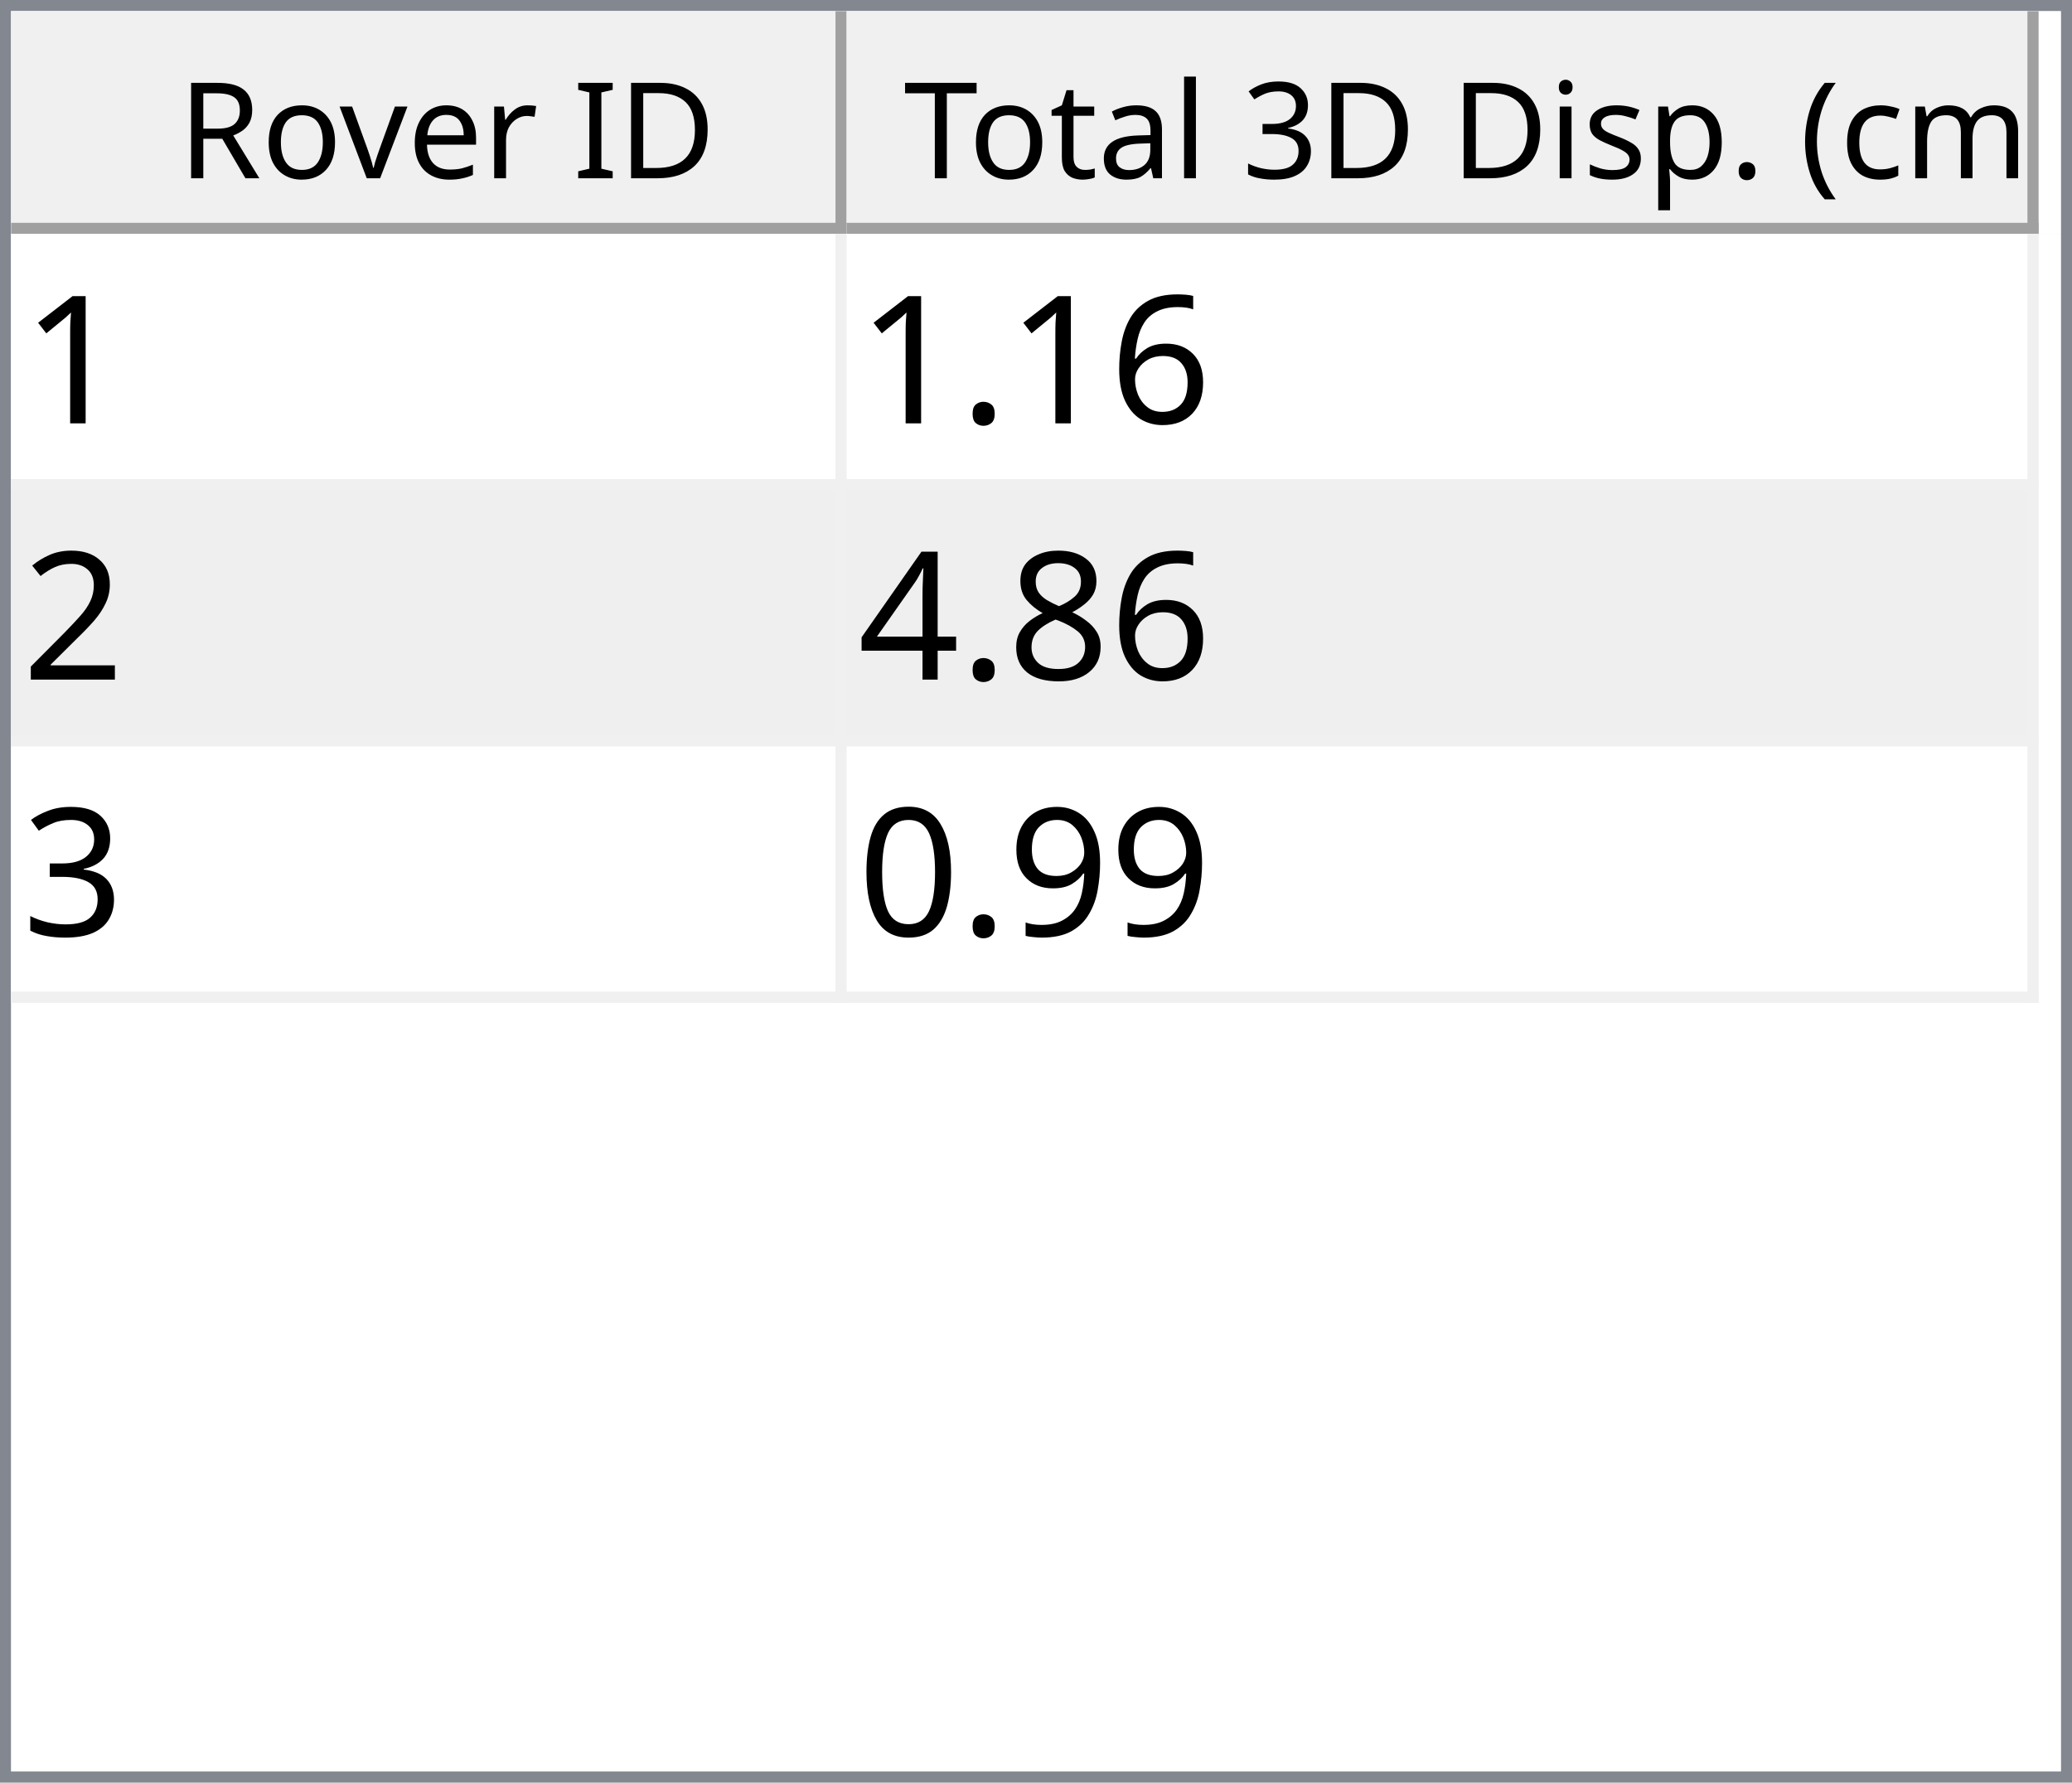
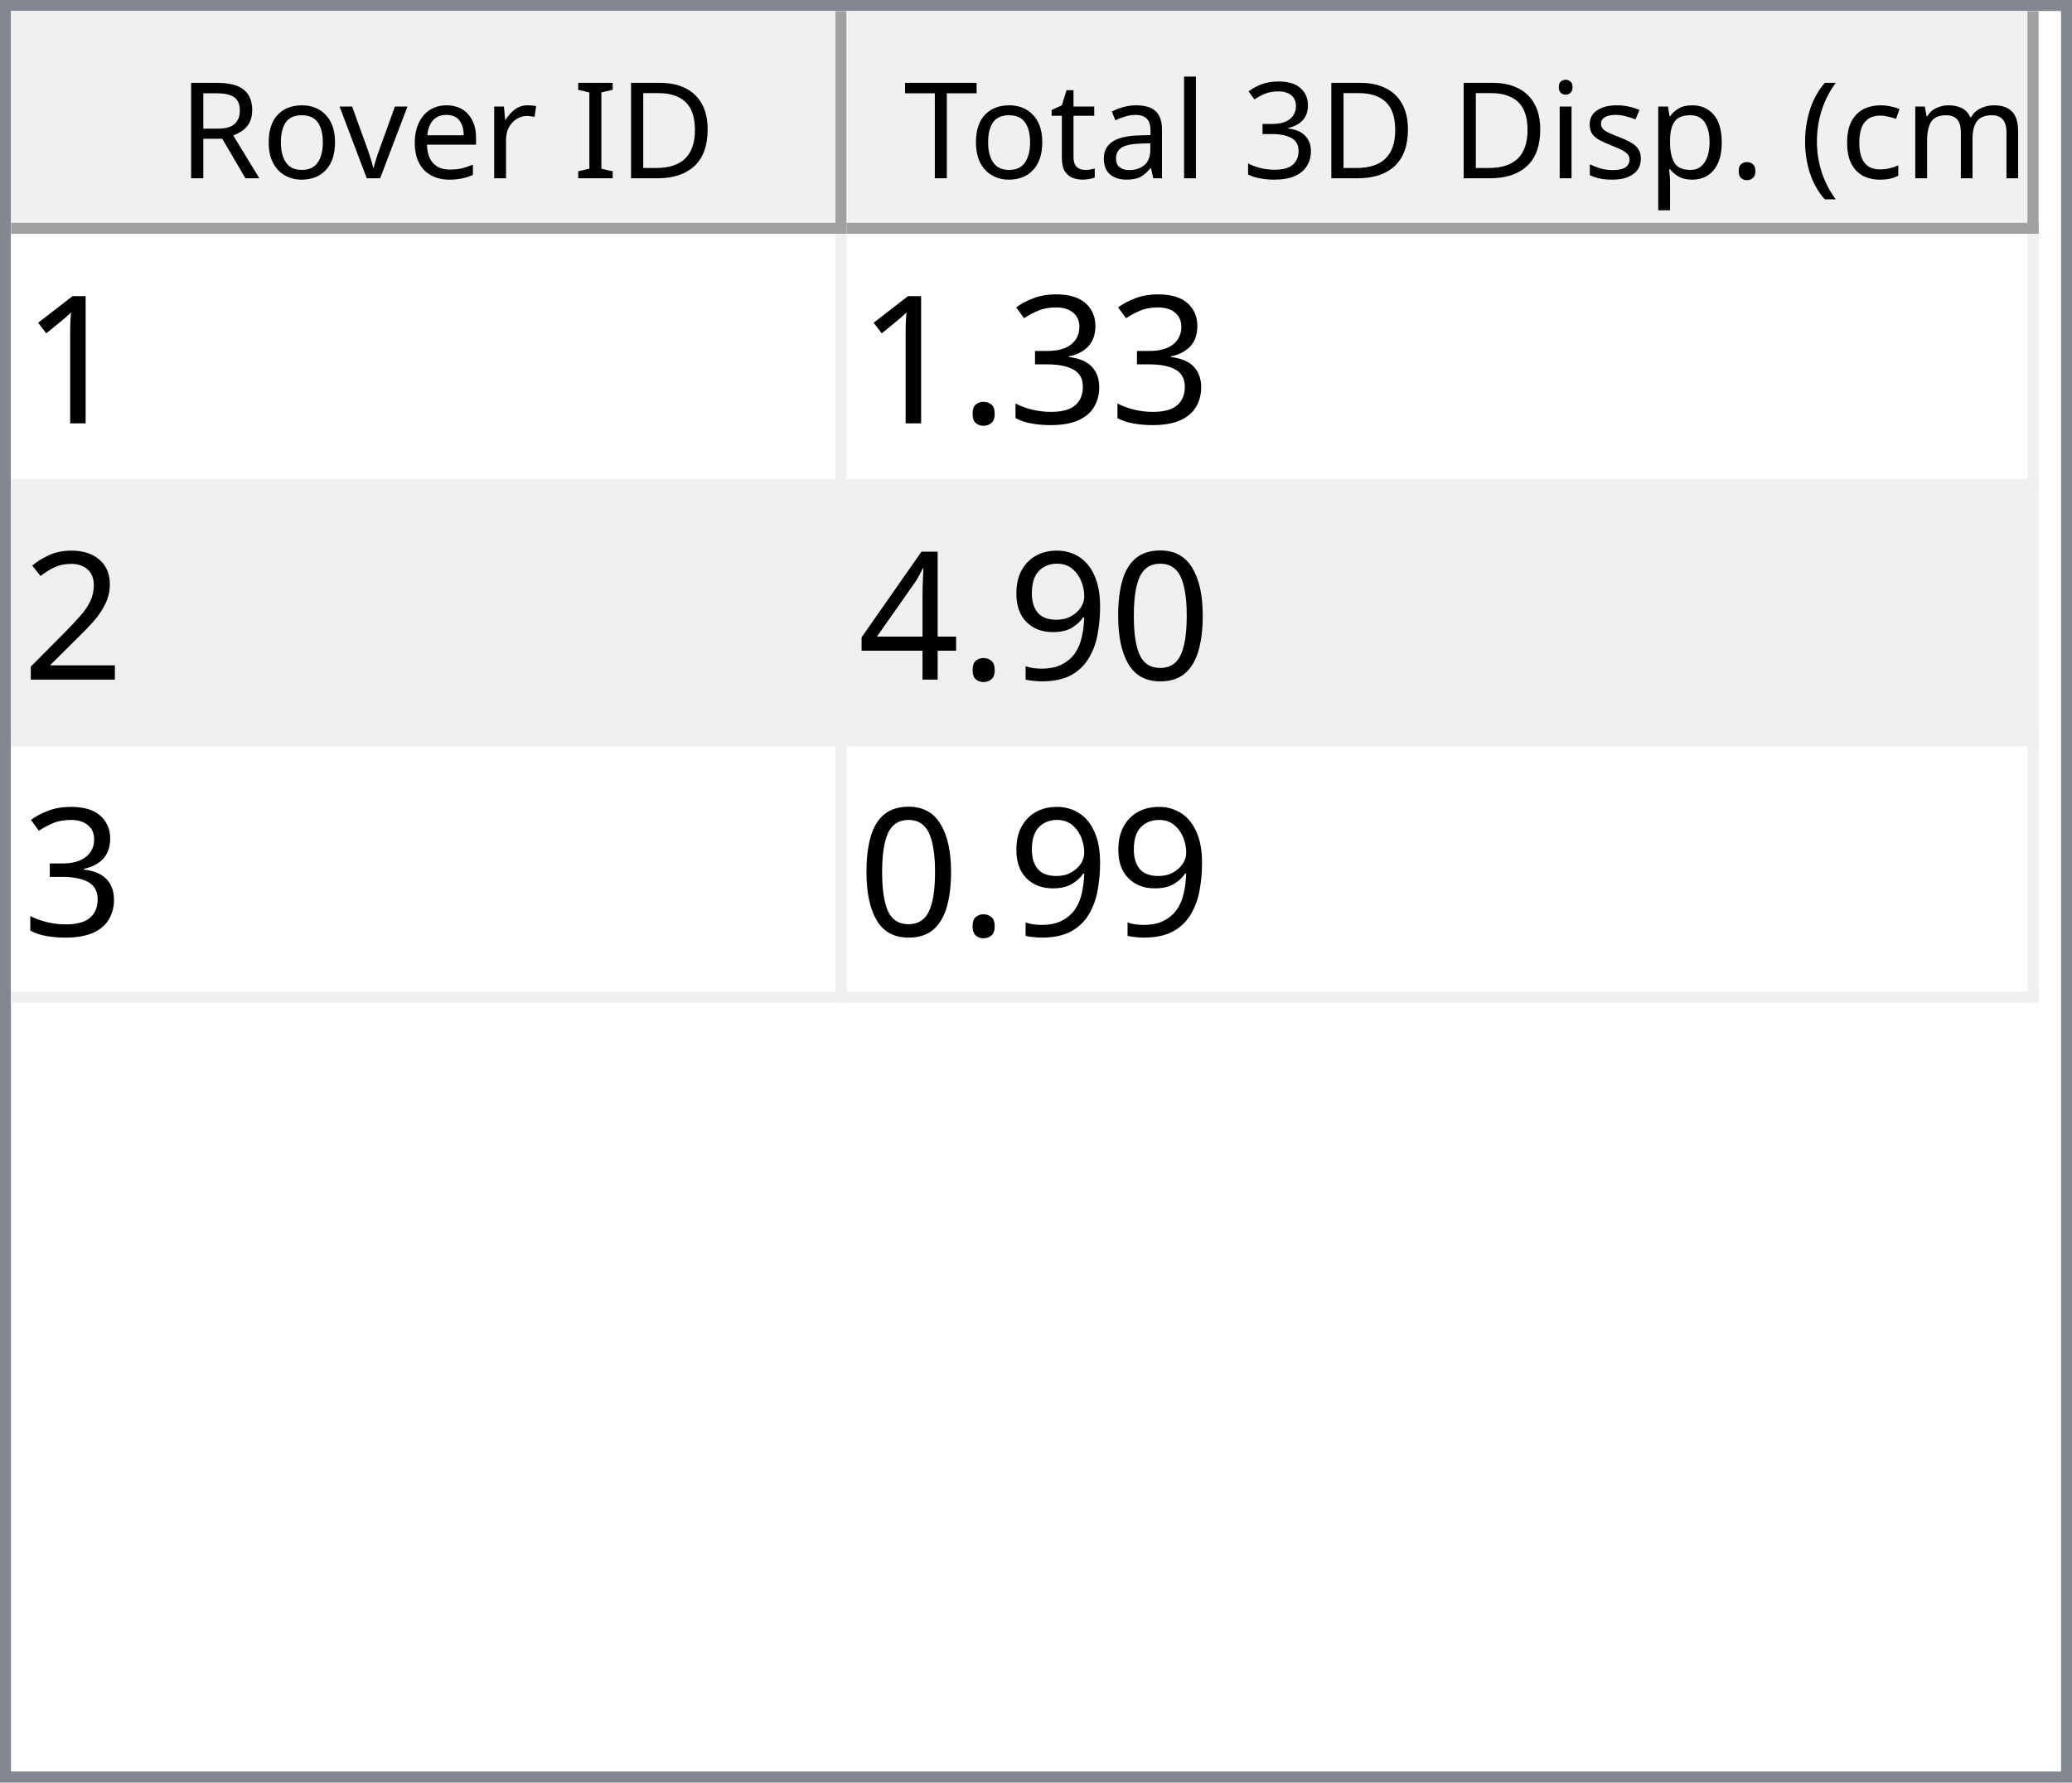
<svg xmlns="http://www.w3.org/2000/svg" style="fill-opacity:1; color-rendering:auto; color-interpolation:auto; text-rendering:auto; stroke:black; stroke-linecap:square; stroke-miterlimit:10; shape-rendering:auto; stroke-opacity:1; fill:black; stroke-dasharray:none; font-weight:normal; stroke-width:1; font-family:'Dialog'; font-style:normal; stroke-linejoin:miter; font-size:12px; stroke-dashoffset:0; image-rendering:auto;" width="186" height="160">
  <defs id="genericDefs" />
  <g>
    <defs id="defs1">
      <clipPath clipPathUnits="userSpaceOnUse" id="clipPath1">
        <path d="M0 0 L186 0 L186 160 L0 160 L0 0 Z" />
      </clipPath>
      <clipPath clipPathUnits="userSpaceOnUse" id="clipPath2">
        <path d="M0 0 L0 160 L186 160 L186 0 Z" />
      </clipPath>
      <clipPath clipPathUnits="userSpaceOnUse" id="clipPath3">
        <path d="M0 0 L0 20 L184 20 L184 0 Z" />
      </clipPath>
      <clipPath clipPathUnits="userSpaceOnUse" id="clipPath4">
        <path d="M0 0 L0 20 L75 20 L75 0 Z" />
      </clipPath>
      <clipPath clipPathUnits="userSpaceOnUse" id="clipPath5">
        <path d="M1 1 L1 19 L74 19 L74 1 Z" />
      </clipPath>
      <clipPath clipPathUnits="userSpaceOnUse" id="clipPath6">
        <path d="M0 0 L0 18 L73 18 L73 0 Z" />
      </clipPath>
      <clipPath clipPathUnits="userSpaceOnUse" id="clipPath7">
        <path d="M-0.5 -0.5 L-0.5 19.5 L74.5 19.5 L74.5 -0.5 Z" />
      </clipPath>
      <clipPath clipPathUnits="userSpaceOnUse" id="clipPath8">
        <path d="M0 0 L0 20 L107 20 L107 0 Z" />
      </clipPath>
      <clipPath clipPathUnits="userSpaceOnUse" id="clipPath9">
        <path d="M1 1 L1 19 L106 19 L106 1 Z" />
      </clipPath>
      <clipPath clipPathUnits="userSpaceOnUse" id="clipPath10">
        <path d="M0 0 L0 18 L105 18 L105 0 Z" />
      </clipPath>
      <clipPath clipPathUnits="userSpaceOnUse" id="clipPath11">
        <path d="M-0.5 -0.5 L-0.5 19.5 L106.5 19.5 L106.5 -0.5 Z" />
      </clipPath>
      <clipPath clipPathUnits="userSpaceOnUse" id="clipPath12">
        <path d="M0 0 L0 138 L184 138 L184 0 Z" />
      </clipPath>
      <clipPath clipPathUnits="userSpaceOnUse" id="clipPath13">
        <path d="M0 0 L0 69 L182 69 L182 0 Z" />
      </clipPath>
      <clipPath clipPathUnits="userSpaceOnUse" id="clipPath14">
        <path d="M-0.5 -0.5 L-0.5 68.5 L181.5 68.5 L181.5 -0.5 Z" />
      </clipPath>
      <clipPath clipPathUnits="userSpaceOnUse" id="clipPath15">
        <path d="M0 0 L0 22 L74 22 L74 0 Z" />
      </clipPath>
      <clipPath clipPathUnits="userSpaceOnUse" id="clipPath16">
        <path d="M0 0 L0 22 L106 22 L106 0 Z" />
      </clipPath>
      <font horiz-adv-x="64.551" id="font1">
        <font-face ascent="107.91" descent="25.098" units-per-em="100" style="font-style:normal; font-family:Segoe UI; font-weight:normal;" />
        <missing-glyph horiz-adv-x="64.551" d="M8.109 0 L8.109 68.266 L56.453 68.266 L56.453 0 L8.109 0 ZM15.328 7.234 L49.219 7.234 L49.219 61.031 L15.328 61.031 L15.328 7.234 Z" />
        <glyph unicode="D" horiz-adv-x="70.117" d="M9.188 0 L9.188 70.016 L28.516 70.016 Q65.531 70.016 65.531 35.891 Q65.531 19.672 55.25 9.836 Q44.969 0 27.734 0 L9.188 0 ZM17.391 62.594 L17.391 7.422 L27.828 7.422 Q41.609 7.422 49.273 14.797 Q56.938 22.172 56.938 35.688 Q56.938 62.594 28.328 62.594 L17.391 62.594 Z" />
        <glyph unicode="I" horiz-adv-x="26.611" d="M17.391 0 L9.188 0 L9.188 70.016 L17.391 70.016 L17.391 0 Z" />
        <glyph unicode=" " horiz-adv-x="27.393" d="" />
        <glyph unicode="r" horiz-adv-x="34.766" d="M34.188 41.891 Q32.078 43.5 28.125 43.5 Q23 43.5 19.555 38.672 Q16.109 33.844 16.109 25.484 L16.109 0 L8.109 0 L8.109 50 L16.109 50 L16.109 39.703 L16.312 39.703 Q18.016 44.969 21.531 47.922 Q25.047 50.875 29.391 50.875 Q32.516 50.875 34.188 50.203 L34.188 41.891 Z" />
        <glyph unicode="e" horiz-adv-x="52.295" d="M48.297 23 L12.984 23 Q13.188 14.656 17.484 10.109 Q21.781 5.562 29.297 5.562 Q37.75 5.562 44.828 11.141 L44.828 3.609 Q38.234 -1.172 27.391 -1.172 Q16.797 -1.172 10.742 5.641 Q4.688 12.453 4.688 24.812 Q4.688 36.469 11.305 43.82 Q17.922 51.172 27.734 51.172 Q37.547 51.172 42.922 44.828 Q48.297 38.484 48.297 27.203 L48.297 23 ZM40.094 29.781 Q40.047 36.719 36.75 40.578 Q33.453 44.438 27.594 44.438 Q21.922 44.438 17.969 40.383 Q14.016 36.328 13.094 29.781 L40.094 29.781 Z" />
        <glyph unicode="v" horiz-adv-x="47.9" d="M47.406 50 L27.484 0 L19.625 0 L0.688 50 L9.469 50 L22.172 13.672 Q23.578 9.672 23.922 6.688 L24.125 6.688 Q24.609 10.453 25.688 13.484 L38.969 50 L47.406 50 Z" />
        <glyph unicode="o" horiz-adv-x="58.594" d="M29 -1.172 Q17.922 -1.172 11.305 5.836 Q4.688 12.844 4.688 24.422 Q4.688 37.016 11.57 44.094 Q18.453 51.172 30.172 51.172 Q41.359 51.172 47.633 44.289 Q53.906 37.406 53.906 25.203 Q53.906 13.234 47.141 6.031 Q40.375 -1.172 29 -1.172 ZM29.594 44.438 Q21.875 44.438 17.383 39.188 Q12.891 33.938 12.891 24.703 Q12.891 15.828 17.43 10.695 Q21.969 5.562 29.594 5.562 Q37.359 5.562 41.531 10.594 Q45.703 15.625 45.703 24.906 Q45.703 34.281 41.531 39.359 Q37.359 44.438 29.594 44.438 Z" />
        <glyph unicode="R" horiz-adv-x="59.814" d="M59.375 0 L49.609 0 L37.891 19.625 Q36.281 22.359 34.766 24.289 Q33.25 26.219 31.664 27.438 Q30.078 28.656 28.25 29.219 Q26.422 29.781 24.125 29.781 L17.391 29.781 L17.391 0 L9.188 0 L9.188 70.016 L30.078 70.016 Q34.672 70.016 38.555 68.867 Q42.438 67.719 45.289 65.375 Q48.141 63.031 49.758 59.547 Q51.375 56.062 51.375 51.375 Q51.375 47.703 50.273 44.656 Q49.172 41.609 47.148 39.211 Q45.125 36.812 42.266 35.133 Q39.406 33.453 35.844 32.516 L35.844 32.328 Q37.594 31.547 38.891 30.547 Q40.188 29.547 41.359 28.18 Q42.531 26.812 43.68 25.078 Q44.828 23.344 46.234 21.047 L59.375 0 ZM17.391 62.594 L17.391 37.203 L28.516 37.203 Q31.594 37.203 34.203 38.133 Q36.812 39.062 38.719 40.797 Q40.625 42.531 41.703 45.047 Q42.781 47.562 42.781 50.688 Q42.781 56.297 39.141 59.445 Q35.5 62.594 28.609 62.594 L17.391 62.594 Z" />
        <glyph unicode=")" horiz-adv-x="30.176" d="M8.297 -15.922 L1.172 -15.922 Q16.406 2.344 16.406 26.812 Q16.406 51.469 1.078 70.016 L8.297 70.016 Q23.531 52.156 23.531 26.703 Q23.531 1.375 8.297 -15.922 Z" />
        <glyph unicode="m" horiz-adv-x="86.133" d="M79.109 0 L71.094 0 L71.094 28.719 Q71.094 37.016 68.531 40.727 Q65.969 44.438 59.906 44.438 Q54.781 44.438 51.195 39.75 Q47.609 35.062 47.609 28.516 L47.609 0 L39.594 0 L39.594 29.688 Q39.594 44.438 28.219 44.438 Q22.953 44.438 19.531 40.016 Q16.109 35.594 16.109 28.516 L16.109 0 L8.109 0 L8.109 50 L16.109 50 L16.109 42.094 L16.312 42.094 Q21.625 51.172 31.844 51.172 Q36.969 51.172 40.773 48.312 Q44.578 45.453 46 40.828 Q51.562 51.172 62.594 51.172 Q79.109 51.172 79.109 30.812 L79.109 0 Z" />
        <glyph unicode="c" horiz-adv-x="46.191" d="M42.188 2.297 Q36.422 -1.172 28.516 -1.172 Q17.828 -1.172 11.258 5.789 Q4.688 12.75 4.688 23.828 Q4.688 36.188 11.766 43.68 Q18.844 51.172 30.672 51.172 Q37.25 51.172 42.281 48.734 L42.281 40.531 Q36.719 44.438 30.375 44.438 Q22.703 44.438 17.797 38.945 Q12.891 33.453 12.891 24.516 Q12.891 15.719 17.508 10.641 Q22.125 5.562 29.891 5.562 Q36.422 5.562 42.188 9.906 L42.188 2.297 Z" />
        <glyph unicode="(" horiz-adv-x="30.176" d="M29.109 -15.922 L21.969 -15.922 Q6.844 1.375 6.844 26.703 Q6.844 52.156 21.969 70.016 L29.203 70.016 Q13.875 51.469 13.875 26.812 Q13.875 2.344 29.109 -15.922 Z" />
        <glyph unicode="." horiz-adv-x="21.68" d="M10.891 -1.078 Q8.641 -1.078 7.055 0.539 Q5.469 2.156 5.469 4.391 Q5.469 6.641 7.055 8.273 Q8.641 9.906 10.891 9.906 Q13.188 9.906 14.797 8.273 Q16.406 6.641 16.406 4.391 Q16.406 2.156 14.797 0.539 Q13.188 -1.078 10.891 -1.078 Z" />
        <glyph unicode="p" horiz-adv-x="58.789" d="M16.312 7.234 L16.109 7.234 L16.109 -23 L8.109 -23 L8.109 50 L16.109 50 L16.109 41.219 L16.312 41.219 Q22.219 51.172 33.594 51.172 Q43.266 51.172 48.688 44.461 Q54.109 37.75 54.109 26.469 Q54.109 13.922 48 6.375 Q41.891 -1.172 31.297 -1.172 Q21.578 -1.172 16.312 7.234 ZM16.109 27.391 L16.109 20.406 Q16.109 14.203 20.141 9.883 Q24.172 5.562 30.375 5.562 Q37.641 5.562 41.773 11.133 Q45.906 16.703 45.906 26.609 Q45.906 34.969 42.047 39.703 Q38.188 44.438 31.594 44.438 Q24.609 44.438 20.359 39.578 Q16.109 34.719 16.109 27.391 Z" />
        <glyph unicode="s" horiz-adv-x="42.432" d="M5.078 1.812 L5.078 10.406 Q11.625 5.562 19.484 5.562 Q30.031 5.562 30.031 12.594 Q30.031 14.594 29.125 15.992 Q28.219 17.391 26.68 18.461 Q25.141 19.531 23.07 20.383 Q21 21.234 18.609 22.172 Q15.281 23.484 12.766 24.828 Q10.25 26.172 8.57 27.859 Q6.891 29.547 6.031 31.695 Q5.172 33.844 5.172 36.719 Q5.172 40.234 6.789 42.945 Q8.406 45.656 11.086 47.484 Q13.766 49.312 17.211 50.242 Q20.656 51.172 24.312 51.172 Q30.812 51.172 35.938 48.922 L35.938 40.828 Q30.422 44.438 23.25 44.438 Q21 44.438 19.195 43.922 Q17.391 43.406 16.094 42.477 Q14.797 41.547 14.086 40.258 Q13.375 38.969 13.375 37.406 Q13.375 35.453 14.086 34.133 Q14.797 32.812 16.164 31.789 Q17.531 30.766 19.484 29.938 Q21.438 29.109 23.922 28.125 Q27.25 26.859 29.883 25.516 Q32.516 24.172 34.375 22.484 Q36.234 20.797 37.234 18.602 Q38.234 16.406 38.234 13.375 Q38.234 9.672 36.602 6.938 Q34.969 4.203 32.234 2.398 Q29.5 0.594 25.93 -0.289 Q22.359 -1.172 18.453 -1.172 Q10.75 -1.172 5.078 1.812 Z" />
        <glyph unicode="i" horiz-adv-x="24.219" d="M12.203 62.703 Q10.062 62.703 8.547 64.164 Q7.031 65.625 7.031 67.875 Q7.031 70.125 8.547 71.609 Q10.062 73.094 12.203 73.094 Q14.406 73.094 15.945 71.609 Q17.484 70.125 17.484 67.875 Q17.484 65.719 15.945 64.211 Q14.406 62.703 12.203 62.703 ZM16.109 0 L8.109 0 L8.109 50 L16.109 50 L16.109 0 Z" />
        <glyph unicode="3" horiz-adv-x="53.906" d="M46.531 19.828 Q46.531 15.094 44.75 11.211 Q42.969 7.328 39.719 4.57 Q36.469 1.812 31.93 0.297 Q27.391 -1.219 21.922 -1.219 Q11.922 -1.219 6 2.594 L6 11.188 Q13.094 5.609 22.219 5.609 Q25.875 5.609 28.828 6.539 Q31.781 7.469 33.906 9.227 Q36.031 10.984 37.18 13.477 Q38.328 15.969 38.328 19.094 Q38.328 32.812 18.797 32.812 L12.984 32.812 L12.984 39.594 L18.5 39.594 Q35.797 39.594 35.797 52.484 Q35.797 64.406 22.609 64.406 Q15.188 64.406 8.688 59.422 L8.688 67.188 Q15.375 71.188 24.609 71.188 Q29 71.188 32.57 69.969 Q36.141 68.75 38.68 66.555 Q41.219 64.359 42.609 61.281 Q44 58.203 44 54.5 Q44 40.672 30.031 36.719 L30.031 36.531 Q33.594 36.141 36.625 34.797 Q39.656 33.453 41.852 31.305 Q44.047 29.156 45.289 26.25 Q46.531 23.344 46.531 19.828 Z" />
        <glyph unicode="l" horiz-adv-x="24.219" d="M16.109 0 L8.109 0 L8.109 74.031 L16.109 74.031 L16.109 0 Z" />
        <glyph unicode="a" horiz-adv-x="50.879" d="M43.891 0 L35.891 0 L35.891 7.812 L35.688 7.812 Q30.469 -1.172 20.312 -1.172 Q12.844 -1.172 8.617 2.781 Q4.391 6.734 4.391 13.281 Q4.391 27.297 20.906 29.594 L35.891 31.688 Q35.891 44.438 25.594 44.438 Q16.547 44.438 9.281 38.281 L9.281 46.484 Q16.656 51.172 26.266 51.172 Q43.891 51.172 43.891 32.516 L43.891 0 ZM35.891 25.297 L23.828 23.641 Q18.266 22.859 15.43 20.875 Q12.594 18.891 12.594 13.875 Q12.594 10.203 15.211 7.883 Q17.828 5.562 22.172 5.562 Q28.125 5.562 32.008 9.742 Q35.891 13.922 35.891 20.312 L35.891 25.297 Z" />
        <glyph unicode="t" horiz-adv-x="33.887" d="M31.297 0.484 Q28.469 -1.078 23.828 -1.078 Q10.688 -1.078 10.688 13.578 L10.688 43.172 L2.094 43.172 L2.094 50 L10.688 50 L10.688 62.203 L18.703 64.797 L18.703 50 L31.297 50 L31.297 43.172 L18.703 43.172 L18.703 14.984 Q18.703 9.969 20.414 7.82 Q22.125 5.672 26.078 5.672 Q29.109 5.672 31.297 7.328 L31.297 0.484 Z" />
        <glyph unicode="T" horiz-adv-x="52.393" d="M50.594 62.594 L30.375 62.594 L30.375 0 L22.172 0 L22.172 62.594 L2 62.594 L2 70.016 L50.594 70.016 L50.594 62.594 Z" />
      </font>
      <font horiz-adv-x="75.0" id="font2">
        <font-face ascent="100.537" descent="21.973" units-per-em="100" style="font-style:normal; font-family:sans-serif; font-weight:normal;" />
        <missing-glyph horiz-adv-x="75.0" d="M12.5 0 L12.5 62.5 L62.5 62.5 L62.5 0 L12.5 0 ZM14.062 1.562 L60.938 1.562 L60.938 60.938 L14.062 60.938 L14.062 1.562 Z" />
        <glyph unicode="1" horiz-adv-x="55.615" d="M37.25 0 L28.469 0 L28.469 56 Q25.297 52.984 20.141 49.953 Q14.984 46.922 10.891 45.406 L10.891 53.906 Q18.266 57.375 23.781 62.305 Q29.297 67.234 31.594 71.875 L37.25 71.875 L37.25 0 Z" />
-         <glyph unicode="6" horiz-adv-x="55.615" d="M49.75 54.047 L41.016 53.375 Q39.844 58.547 37.703 60.891 Q34.125 64.656 28.906 64.656 Q24.703 64.656 21.531 62.312 Q17.391 59.281 14.992 53.469 Q12.594 47.656 12.5 36.922 Q15.672 41.75 20.266 44.094 Q24.859 46.438 29.891 46.438 Q38.672 46.438 44.852 39.969 Q51.031 33.5 51.031 23.25 Q51.031 16.5 48.125 10.719 Q45.219 4.938 40.141 1.859 Q35.062 -1.219 28.609 -1.219 Q17.625 -1.219 10.695 6.859 Q3.766 14.938 3.766 33.5 Q3.766 54.25 11.422 63.672 Q18.109 71.875 29.438 71.875 Q37.891 71.875 43.289 67.141 Q48.688 62.406 49.75 54.047 ZM13.875 23.188 Q13.875 18.656 15.797 14.508 Q17.719 10.359 21.188 8.18 Q24.656 6 28.469 6 Q34.031 6 38.039 10.492 Q42.047 14.984 42.047 22.703 Q42.047 30.125 38.086 34.398 Q34.125 38.672 28.125 38.672 Q22.172 38.672 18.023 34.398 Q13.875 30.125 13.875 23.188 Z" />
+         <glyph unicode="3" horiz-adv-x="55.615" d="M4.203 18.891 L12.984 20.062 Q14.5 12.594 18.141 9.297 Q21.781 6 27 6 Q33.203 6 37.477 10.297 Q41.75 14.594 41.75 20.953 Q41.75 27 37.797 30.93 Q33.844 34.859 27.734 34.859 Q25.25 34.859 21.531 33.891 L22.516 41.609 Q23.391 41.5 23.922 41.5 Q29.547 41.5 34.039 44.43 Q38.531 47.359 38.531 53.469 Q38.531 58.297 35.258 61.477 Q31.984 64.656 26.812 64.656 Q21.688 64.656 18.266 61.43 Q14.844 58.203 13.875 51.766 L5.078 53.328 Q6.688 62.156 12.398 67.016 Q18.109 71.875 26.609 71.875 Q32.469 71.875 37.398 69.359 Q42.328 66.844 44.945 62.5 Q47.562 58.156 47.562 53.266 Q47.562 48.641 45.07 44.828 Q42.578 41.016 37.703 38.766 Q44.047 37.312 47.562 32.695 Q51.078 28.078 51.078 21.141 Q51.078 11.766 44.242 5.25 Q37.406 -1.266 26.953 -1.266 Q17.531 -1.266 11.305 4.352 Q5.078 9.969 4.203 18.891 Z" />
        <glyph unicode="." horiz-adv-x="27.783" d="M9.078 0 L9.078 10.016 L19.094 10.016 L19.094 0 L9.078 0 Z" />
        <glyph unicode="2" horiz-adv-x="55.615" d="M50.344 8.453 L50.344 0 L3.031 0 Q2.938 3.172 4.047 6.109 Q5.859 10.938 9.836 15.625 Q13.812 20.312 21.344 26.469 Q33.016 36.031 37.117 41.625 Q41.219 47.219 41.219 52.203 Q41.219 57.422 37.477 61.008 Q33.734 64.594 27.734 64.594 Q21.391 64.594 17.578 60.789 Q13.766 56.984 13.719 50.25 L4.688 51.172 Q5.609 61.281 11.664 66.578 Q17.719 71.875 27.938 71.875 Q38.234 71.875 44.242 66.164 Q50.25 60.453 50.25 52 Q50.25 47.703 48.492 43.555 Q46.734 39.406 42.656 34.812 Q38.578 30.219 29.109 22.219 Q21.188 15.578 18.945 13.211 Q16.703 10.844 15.234 8.453 L50.344 8.453 Z" />
-         <glyph unicode="8" horiz-adv-x="55.615" d="M17.672 38.812 Q12.203 40.828 9.57 44.539 Q6.938 48.25 6.938 53.422 Q6.938 61.234 12.555 66.555 Q18.172 71.875 27.484 71.875 Q36.859 71.875 42.578 66.43 Q48.297 60.984 48.297 53.172 Q48.297 48.188 45.68 44.508 Q43.062 40.828 37.75 38.812 Q44.344 36.672 47.781 31.883 Q51.219 27.094 51.219 20.453 Q51.219 11.281 44.727 5.031 Q38.234 -1.219 27.641 -1.219 Q17.047 -1.219 10.547 5.055 Q4.047 11.328 4.047 20.703 Q4.047 27.688 7.594 32.398 Q11.141 37.109 17.672 38.812 ZM15.922 53.719 Q15.922 48.641 19.195 45.414 Q22.469 42.188 27.688 42.188 Q32.766 42.188 36.016 45.383 Q39.266 48.578 39.266 53.219 Q39.266 58.062 35.914 61.359 Q32.562 64.656 27.594 64.656 Q22.562 64.656 19.242 61.43 Q15.922 58.203 15.922 53.719 ZM13.094 20.656 Q13.094 16.891 14.875 13.375 Q16.656 9.859 20.172 7.93 Q23.688 6 27.734 6 Q34.031 6 38.133 10.055 Q42.234 14.109 42.234 20.359 Q42.234 26.703 38.016 30.859 Q33.797 35.016 27.438 35.016 Q21.234 35.016 17.164 30.914 Q13.094 26.812 13.094 20.656 Z" />
+         <glyph unicode="0" horiz-adv-x="55.615" d="M4.156 35.297 Q4.156 48 6.766 55.742 Q9.375 63.484 14.523 67.68 Q19.672 71.875 27.484 71.875 Q33.25 71.875 37.594 69.555 Q41.938 67.234 44.773 62.867 Q47.609 58.5 49.219 52.227 Q50.828 45.953 50.828 35.297 Q50.828 22.703 48.242 14.969 Q45.656 7.234 40.508 3.008 Q35.359 -1.219 27.484 -1.219 Q17.141 -1.219 11.234 6.203 Q4.156 15.141 4.156 35.297 ZM13.188 35.297 Q13.188 17.672 17.312 11.836 Q21.438 6 27.484 6 Q33.547 6 37.672 11.859 Q41.797 17.719 41.797 35.297 Q41.797 52.984 37.672 58.789 Q33.547 64.594 27.391 64.594 Q21.344 64.594 17.719 59.469 Q13.188 52.938 13.188 35.297 Z" />
+         <glyph unicode="9" horiz-adv-x="55.615" d="M5.469 16.547 L13.922 17.328 Q14.984 11.375 18.016 8.688 Q21.047 6 25.781 6 Q29.828 6 32.883 7.859 Q35.938 9.719 37.891 12.82 Q39.844 15.922 41.164 21.195 Q42.484 26.469 42.484 31.938 Q42.484 32.516 42.438 33.688 Q39.797 29.5 35.234 26.883 Q30.672 24.266 25.344 24.266 Q16.453 24.266 10.305 30.711 Q4.156 37.156 4.156 47.703 Q4.156 58.594 10.578 65.234 Q17 71.875 26.656 71.875 Q33.641 71.875 39.43 68.117 Q45.219 64.359 48.219 57.398 Q51.219 50.438 51.219 37.25 Q51.219 23.531 48.242 15.406 Q45.266 7.281 39.383 3.031 Q33.5 -1.219 25.594 -1.219 Q17.188 -1.219 11.867 3.445 Q6.547 8.109 5.469 16.547 ZM41.453 48.141 Q41.453 55.719 37.43 60.156 Q33.406 64.594 27.734 64.594 Q21.875 64.594 17.531 59.812 Q13.188 55.031 13.188 47.406 Q13.188 40.578 17.312 36.305 Q21.438 32.031 27.484 32.031 Q33.594 32.031 37.523 36.305 Q41.453 40.578 41.453 48.141 Z" />
        <glyph unicode="4" horiz-adv-x="55.615" d="M32.328 0 L32.328 17.141 L1.266 17.141 L1.266 25.203 L33.938 71.578 L41.109 71.578 L41.109 25.203 L50.781 25.203 L50.781 17.141 L41.109 17.141 L41.109 0 L32.328 0 ZM32.328 25.203 L32.328 57.469 L9.906 25.203 L32.328 25.203 Z" />
-         <glyph unicode="3" horiz-adv-x="55.615" d="M4.203 18.891 L12.984 20.062 Q14.5 12.594 18.141 9.297 Q21.781 6 27 6 Q33.203 6 37.477 10.297 Q41.75 14.594 41.75 20.953 Q41.75 27 37.797 30.93 Q33.844 34.859 27.734 34.859 Q25.25 34.859 21.531 33.891 L22.516 41.609 Q23.391 41.5 23.922 41.5 Q29.547 41.5 34.039 44.43 Q38.531 47.359 38.531 53.469 Q38.531 58.297 35.258 61.477 Q31.984 64.656 26.812 64.656 Q21.688 64.656 18.266 61.43 Q14.844 58.203 13.875 51.766 L5.078 53.328 Q6.688 62.156 12.398 67.016 Q18.109 71.875 26.609 71.875 Q32.469 71.875 37.398 69.359 Q42.328 66.844 44.945 62.5 Q47.562 58.156 47.562 53.266 Q47.562 48.641 45.07 44.828 Q42.578 41.016 37.703 38.766 Q44.047 37.312 47.562 32.695 Q51.078 28.078 51.078 21.141 Q51.078 11.766 44.242 5.25 Q37.406 -1.266 26.953 -1.266 Q17.531 -1.266 11.305 4.352 Q5.078 9.969 4.203 18.891 Z" />
-         <glyph unicode="9" horiz-adv-x="55.615" d="M5.469 16.547 L13.922 17.328 Q14.984 11.375 18.016 8.688 Q21.047 6 25.781 6 Q29.828 6 32.883 7.859 Q35.938 9.719 37.891 12.82 Q39.844 15.922 41.164 21.195 Q42.484 26.469 42.484 31.938 Q42.484 32.516 42.438 33.688 Q39.797 29.5 35.234 26.883 Q30.672 24.266 25.344 24.266 Q16.453 24.266 10.305 30.711 Q4.156 37.156 4.156 47.703 Q4.156 58.594 10.578 65.234 Q17 71.875 26.656 71.875 Q33.641 71.875 39.43 68.117 Q45.219 64.359 48.219 57.398 Q51.219 50.438 51.219 37.25 Q51.219 23.531 48.242 15.406 Q45.266 7.281 39.383 3.031 Q33.5 -1.219 25.594 -1.219 Q17.188 -1.219 11.867 3.445 Q6.547 8.109 5.469 16.547 ZM41.453 48.141 Q41.453 55.719 37.43 60.156 Q33.406 64.594 27.734 64.594 Q21.875 64.594 17.531 59.812 Q13.188 55.031 13.188 47.406 Q13.188 40.578 17.312 36.305 Q21.438 32.031 27.484 32.031 Q33.594 32.031 37.523 36.305 Q41.453 40.578 41.453 48.141 Z" />
-         <glyph unicode="0" horiz-adv-x="55.615" d="M4.156 35.297 Q4.156 48 6.766 55.742 Q9.375 63.484 14.523 67.68 Q19.672 71.875 27.484 71.875 Q33.25 71.875 37.594 69.555 Q41.938 67.234 44.773 62.867 Q47.609 58.5 49.219 52.227 Q50.828 45.953 50.828 35.297 Q50.828 22.703 48.242 14.969 Q45.656 7.234 40.508 3.008 Q35.359 -1.219 27.484 -1.219 Q17.141 -1.219 11.234 6.203 Q4.156 15.141 4.156 35.297 ZM13.188 35.297 Q13.188 17.672 17.312 11.836 Q21.438 6 27.484 6 Q33.547 6 37.672 11.859 Q41.797 17.719 41.797 35.297 Q41.797 52.984 37.672 58.789 Q33.547 64.594 27.391 64.594 Q21.344 64.594 17.719 59.469 Q13.188 52.938 13.188 35.297 Z" />
      </font>
    </defs>
    <g style="fill:white; stroke:white;">
      <rect x="0" y="0" width="186" style="clip-path:url(#clipPath1); stroke:none;" height="160" />
    </g>
    <g style="fill:white; text-rendering:optimizeSpeed; color-rendering:optimizeSpeed; image-rendering:optimizeSpeed; shape-rendering:crispEdges; stroke:white; color-interpolation:sRGB;">
      <rect x="0" width="186" height="160" y="0" style="stroke:none;" />
      <path style="stroke:none;" d="M0 160 L186 160 L186 0 L0 0 Z" />
    </g>
    <g style="fill:rgb(240,240,240); font-family:'Segoe UI'; stroke:rgb(240,240,240);">
      <rect x="0" y="0" width="186" style="clip-path:url(#clipPath2); stroke:none;" height="160" />
    </g>
    <g style="fill:rgb(130,135,144); font-family:'Segoe UI'; stroke:rgb(130,135,144);">
      <path d="M0 0 L186 0 L186 160 L0 160 L0 0 ZM1 1 L185 1 L185 159 L1 159 L1 1 Z" style="fill-rule:evenodd; clip-path:url(#clipPath2); stroke:none;" />
    </g>
    <g style="fill:white; font-family:'Segoe UI'; stroke:white;" transform="translate(1,1)">
      <rect x="0" y="0" width="184" style="clip-path:url(#clipPath3); stroke:none;" height="20" />
    </g>
    <g style="fill:rgb(240,240,240); font-family:'Segoe UI'; stroke:rgb(240,240,240);" transform="translate(1,1)">
      <rect x="0" y="0" width="75" style="clip-path:url(#clipPath4); stroke:none;" height="20" />
    </g>
    <g style="font-family:'Segoe UI';" transform="translate(2,2)">
      <text x="14" xml:space="preserve" y="14" style="clip-path:url(#clipPath6); stroke:none;">Rover ID</text>
    </g>
    <g style="fill:rgb(160,160,160); font-family:'Segoe UI'; stroke:rgb(160,160,160); stroke-linejoin:bevel;" transform="translate(1.5,1.5)">
      <line x1="74" x2="74" y1="0" style="fill:none; clip-path:url(#clipPath7);" y2="19" />
    </g>
    <g style="fill:rgb(160,160,160); font-family:'Segoe UI'; stroke:rgb(160,160,160); stroke-linejoin:bevel;" transform="matrix(1,0,0,1,1,1) translate(0.5,0.5)">
      <line x1="0" x2="74" y1="19" style="fill:none; clip-path:url(#clipPath7);" y2="19" />
    </g>
    <g style="fill:rgb(240,240,240); font-family:'Segoe UI'; stroke:rgb(240,240,240);" transform="translate(76,1)">
      <rect x="0" y="0" width="107" style="clip-path:url(#clipPath8); stroke:none;" height="20" />
    </g>
    <g style="font-family:'Segoe UI';" transform="translate(77,2)">
      <text x="1" xml:space="preserve" y="14" style="clip-path:url(#clipPath10); stroke:none;"> Total 3D Disp. (cm)</text>
    </g>
    <g style="fill:rgb(160,160,160); font-family:'Segoe UI'; stroke:rgb(160,160,160); stroke-linejoin:bevel;" transform="translate(76.5,1.5)">
      <line x1="106" x2="106" y1="0" style="fill:none; clip-path:url(#clipPath11);" y2="19" />
    </g>
    <g style="fill:rgb(160,160,160); font-family:'Segoe UI'; stroke:rgb(160,160,160); stroke-linejoin:bevel;" transform="matrix(1,0,0,1,76,1) translate(0.5,0.5)">
      <line x1="0" x2="106" y1="19" style="fill:none; clip-path:url(#clipPath11);" y2="19" />
    </g>
    <g style="fill:white; font-family:'Segoe UI'; stroke:white;" transform="translate(1,21)">
      <rect x="0" y="0" width="184" style="clip-path:url(#clipPath12); stroke:none;" height="138" />
    </g>
    <g style="fill:rgb(240,240,240); font-size:16px; font-family:sans-serif; stroke:rgb(240,240,240);" transform="translate(1,21)">
      <rect x="0" y="0" width="182" style="clip-path:url(#clipPath13); stroke:none;" height="69" />
      <line transform="translate(0.5,0.5)" x1="0" x2="181" y1="22" style="clip-path:url(#clipPath14); fill:none; stroke-linejoin:bevel;" y2="22" />
    </g>
    <g transform="matrix(1,0,0,1,1,21) translate(0.5,0.5)" style="fill:rgb(240,240,240); font-size:16px; font-family:sans-serif; stroke:rgb(240,240,240); stroke-linejoin:bevel;">
      <line x1="0" x2="181" y1="45" style="fill:none; clip-path:url(#clipPath14);" y2="45" />
    </g>
    <g transform="matrix(1,0,0,1,1,21) translate(0.5,0.5)" style="fill:rgb(240,240,240); font-size:16px; font-family:sans-serif; stroke:rgb(240,240,240); stroke-linejoin:bevel;">
      <line x1="0" x2="181" y1="68" style="fill:none; clip-path:url(#clipPath14);" y2="68" />
    </g>
    <g transform="matrix(1,0,0,1,1,21) translate(0.5,0.5)" style="fill:rgb(240,240,240); font-size:16px; font-family:sans-serif; stroke:rgb(240,240,240); stroke-linejoin:bevel;">
      <line x1="74" x2="74" y1="0" style="fill:none; clip-path:url(#clipPath14);" y2="68" />
    </g>
    <g transform="matrix(1,0,0,1,1,21) translate(0.5,0.5)" style="fill:rgb(240,240,240); font-size:16px; font-family:sans-serif; stroke:rgb(240,240,240); stroke-linejoin:bevel;">
      <line x1="181" x2="181" y1="0" style="fill:none; clip-path:url(#clipPath14);" y2="68" />
    </g>
    <g style="fill:white; font-size:16px; font-family:sans-serif; stroke:white;" transform="matrix(1,0,0,1,1,21)">
      <rect x="0" y="0" width="74" style="clip-path:url(#clipPath15); stroke:none;" height="22" />
      <text x="1" y="17" style="fill:black; clip-path:url(#clipPath15); stroke:none;" xml:space="preserve">1</text>
    </g>
    <g style="fill:white; font-size:16px; font-family:sans-serif; stroke:white;" transform="matrix(1,0,0,1,1,21) translate(75,0)">
      <rect x="0" y="0" width="106" style="clip-path:url(#clipPath16); stroke:none;" height="22" />
-       <text x="1" y="17" style="fill:black; clip-path:url(#clipPath16); stroke:none;" xml:space="preserve">1.16</text>
+       <text x="1" y="17" style="fill:black; clip-path:url(#clipPath16); stroke:none;" xml:space="preserve">1.33</text>
    </g>
    <g style="fill:rgb(239,239,239); font-size:16px; font-family:sans-serif; stroke:rgb(239,239,239);" transform="matrix(1,0,0,1,1,21) translate(0,23)">
      <rect x="0" y="0" width="74" style="clip-path:url(#clipPath15); stroke:none;" height="22" />
      <text x="1" y="17" style="fill:black; clip-path:url(#clipPath15); stroke:none;" xml:space="preserve">2</text>
    </g>
    <g style="fill:rgb(239,239,239); font-size:16px; font-family:sans-serif; stroke:rgb(239,239,239);" transform="matrix(1,0,0,1,1,21) translate(75,23)">
      <rect x="0" y="0" width="106" style="clip-path:url(#clipPath16); stroke:none;" height="22" />
-       <text x="1" y="17" style="fill:black; clip-path:url(#clipPath16); stroke:none;" xml:space="preserve">4.86</text>
+       <text x="1" y="17" style="fill:black; clip-path:url(#clipPath16); stroke:none;" xml:space="preserve">4.90</text>
    </g>
    <g style="fill:white; font-size:16px; font-family:sans-serif; stroke:white;" transform="matrix(1,0,0,1,1,21) translate(0,46)">
      <rect x="0" y="0" width="74" style="clip-path:url(#clipPath15); stroke:none;" height="22" />
      <text x="1" y="17" style="fill:black; clip-path:url(#clipPath15); stroke:none;" xml:space="preserve">3</text>
    </g>
    <g style="fill:white; font-size:16px; font-family:sans-serif; stroke:white;" transform="matrix(1,0,0,1,1,21) translate(75,46)">
      <rect x="0" y="0" width="106" style="clip-path:url(#clipPath16); stroke:none;" height="22" />
      <text x="1" y="17" style="fill:black; clip-path:url(#clipPath16); stroke:none;" xml:space="preserve">0.99</text>
    </g>
  </g>
</svg>
